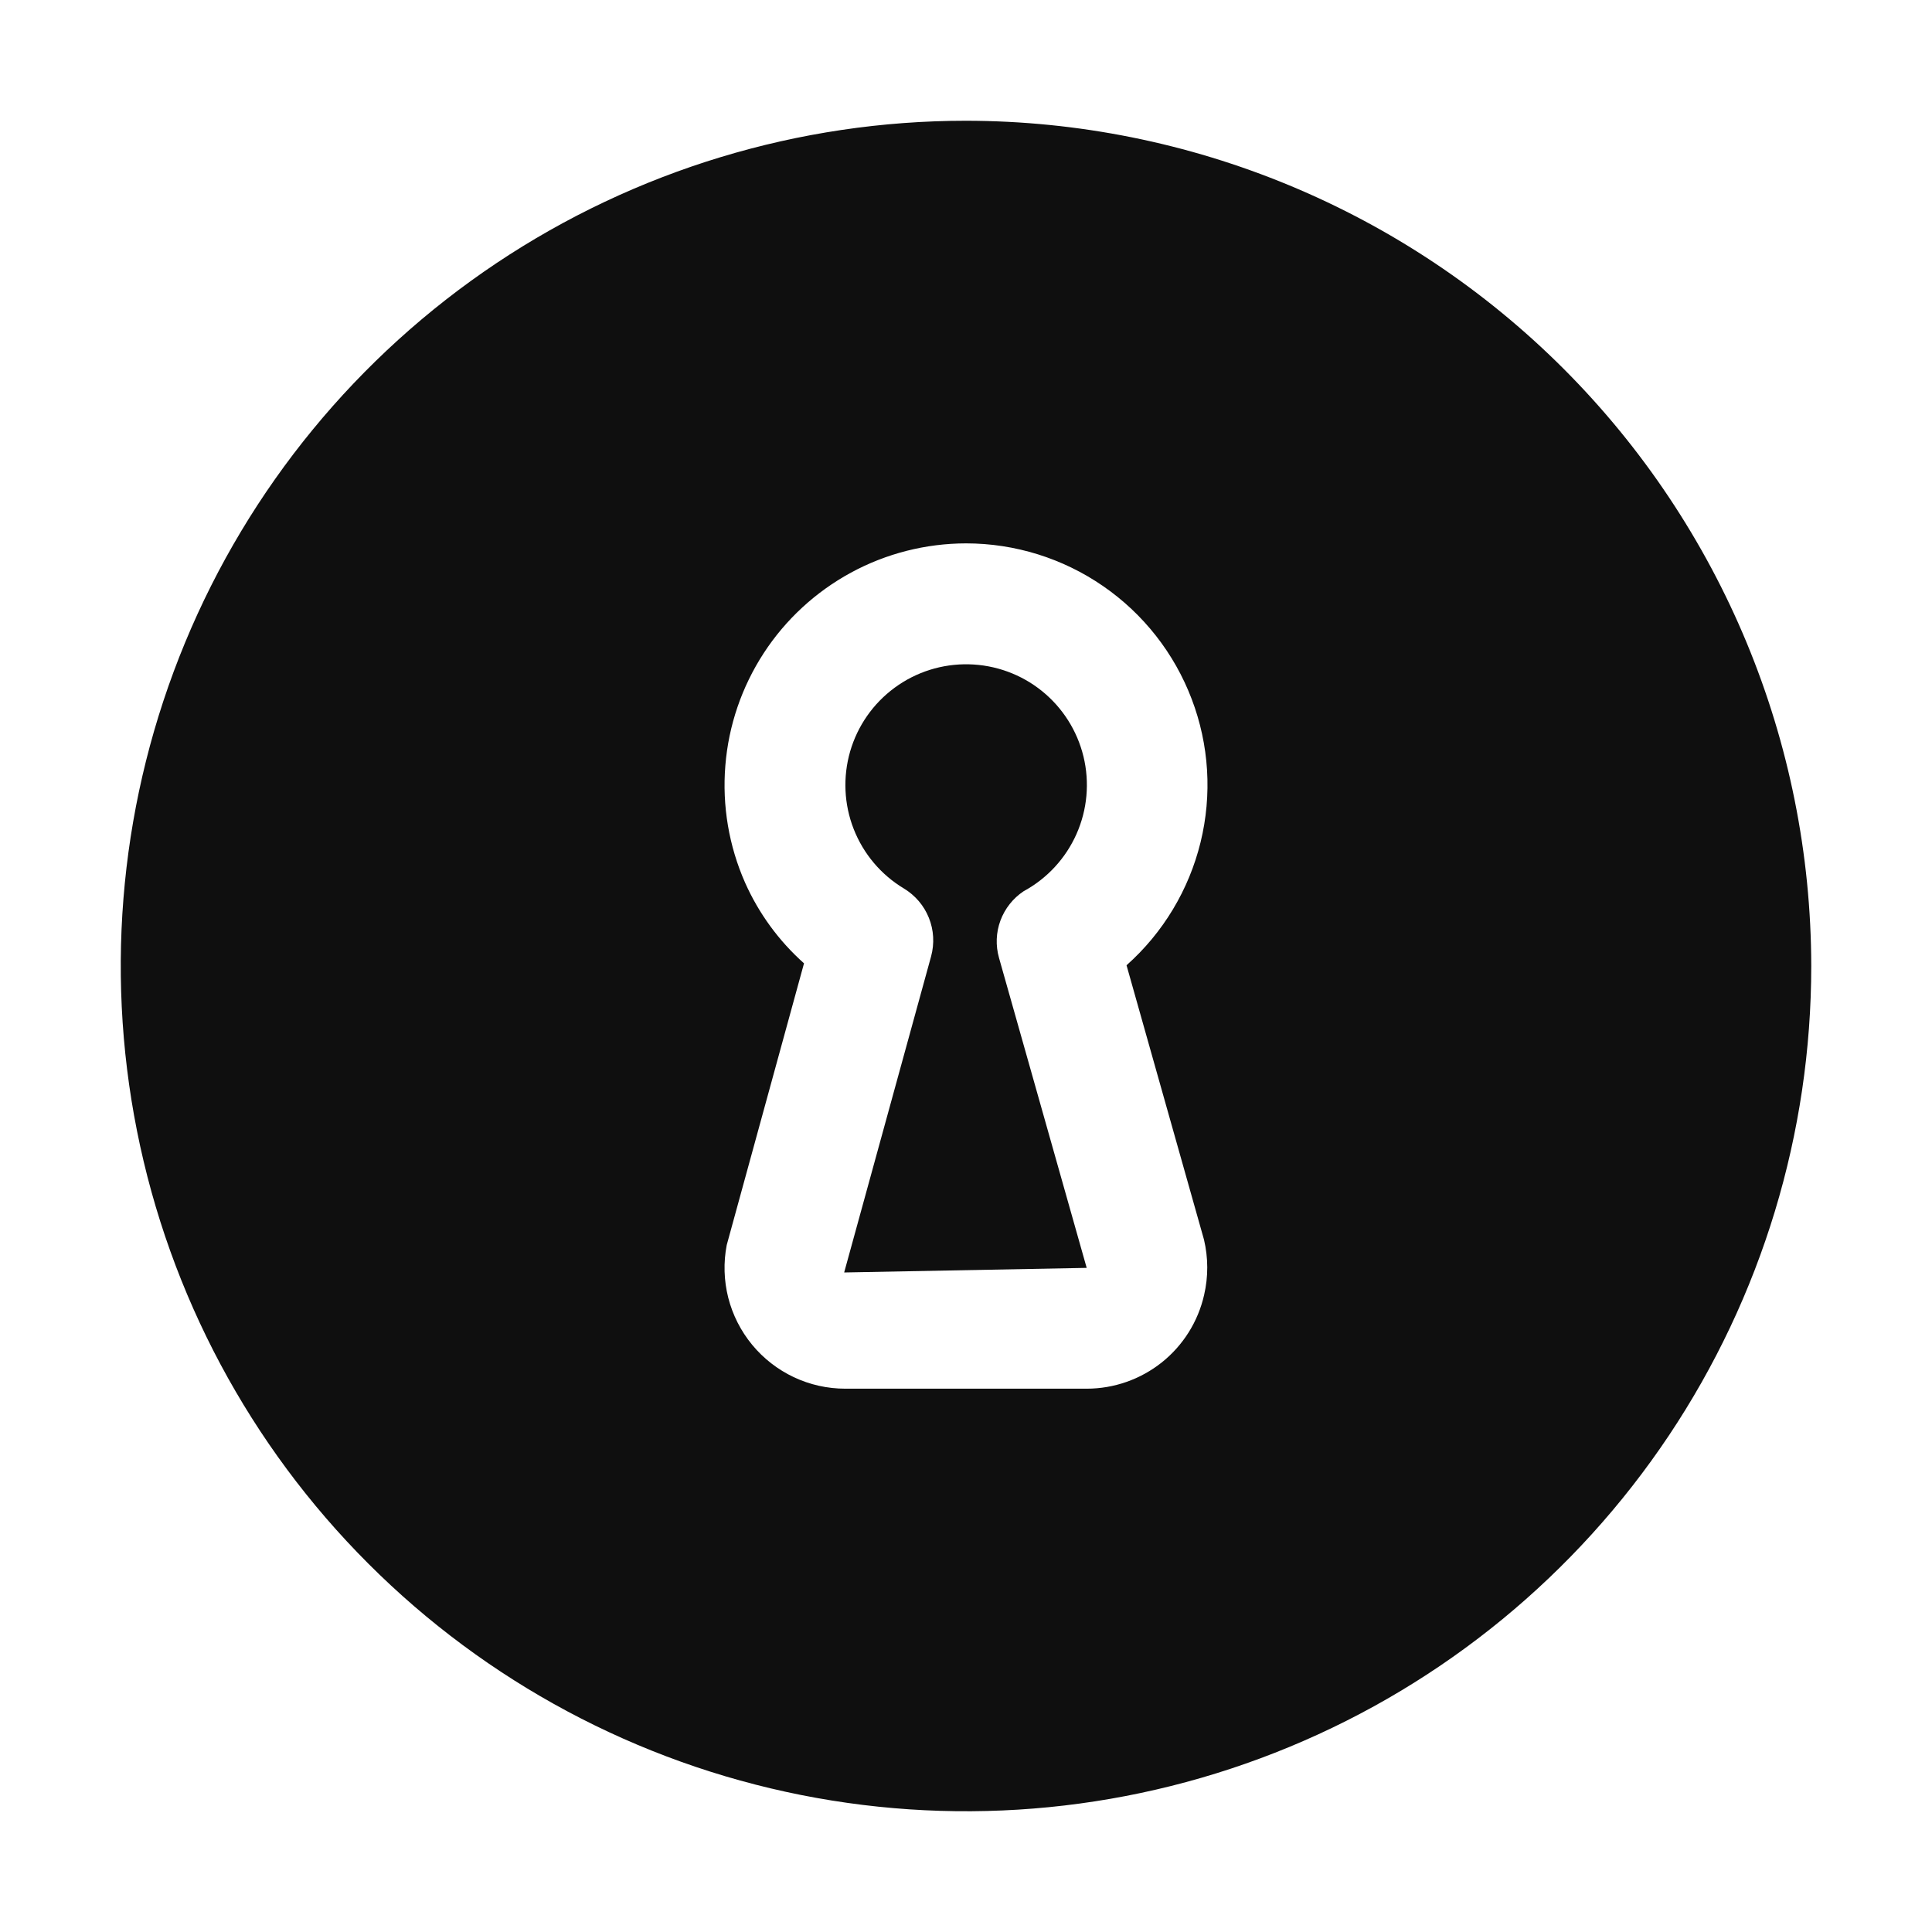
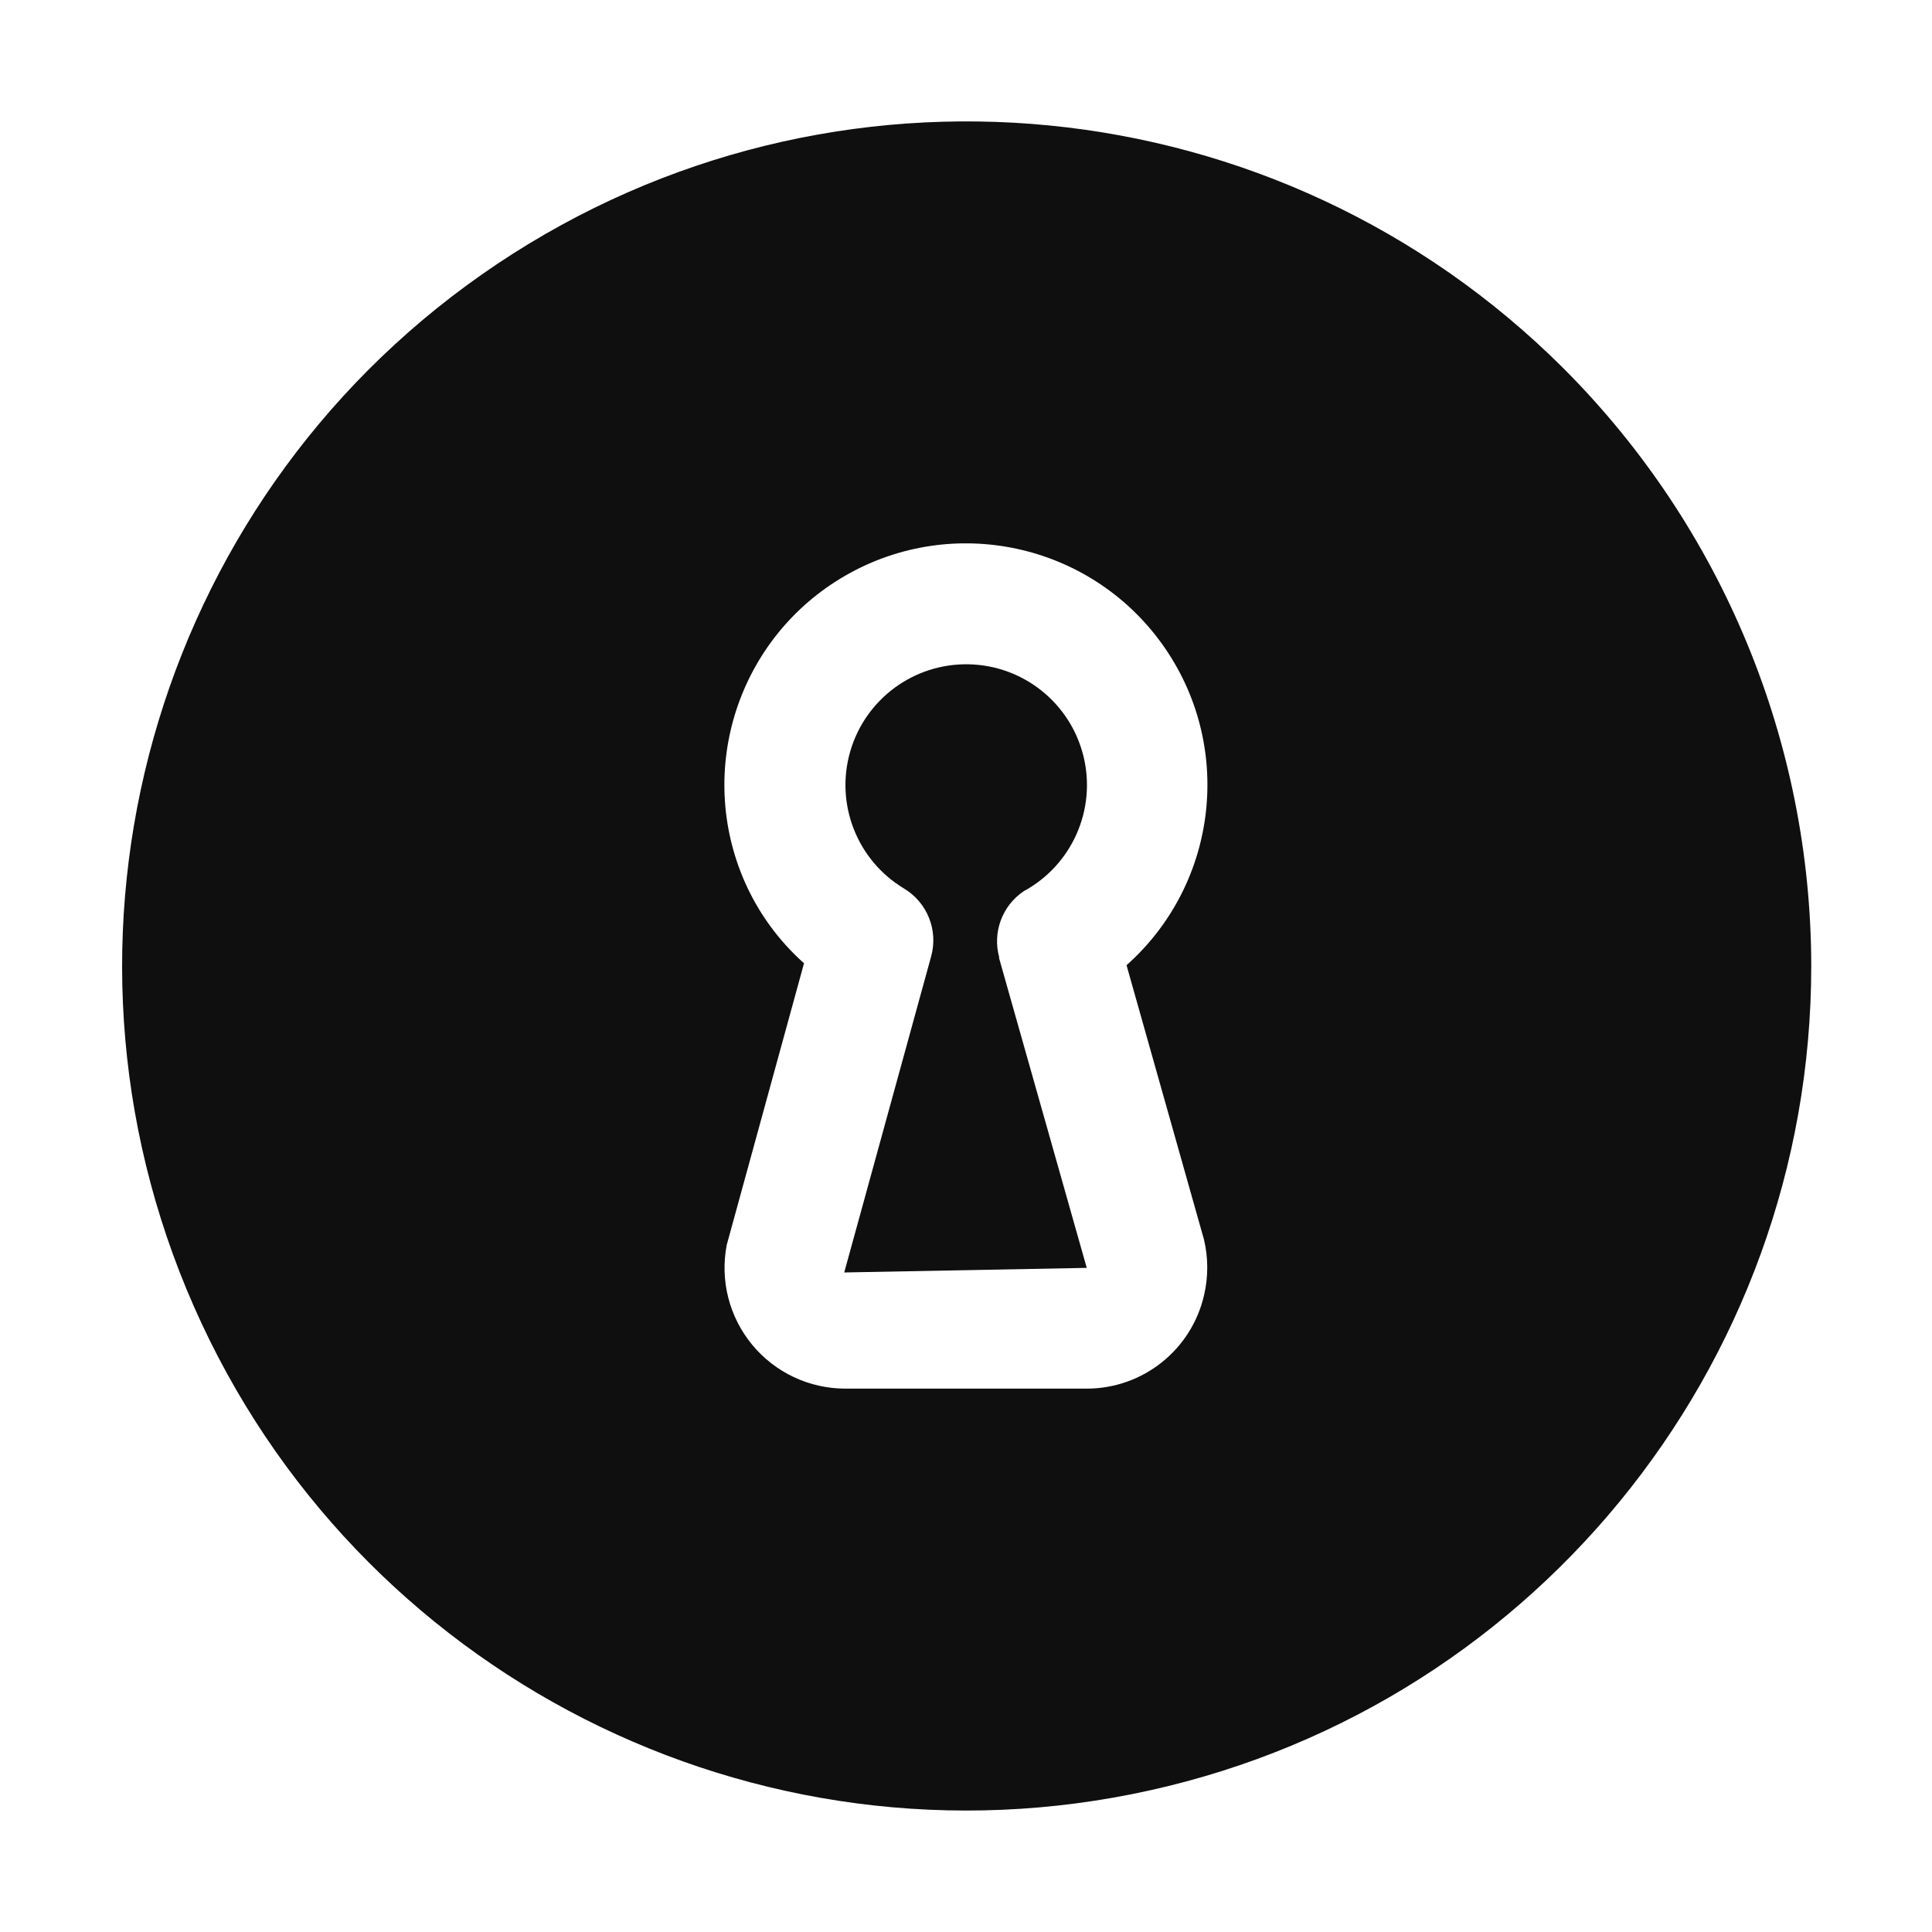
- <svg xmlns="http://www.w3.org/2000/svg" width="32" height="32" viewBox="0 0 32 32" fill="none">
-   <path d="M16.547 15.866L17.999 21L13.982 21.076L15.422 15.84C15.479 15.629 15.467 15.405 15.385 15.202C15.304 14.999 15.158 14.829 14.971 14.716C14.593 14.489 14.301 14.143 14.14 13.732C13.979 13.322 13.959 12.869 14.081 12.446C14.204 12.022 14.463 11.651 14.819 11.39C15.174 11.129 15.606 10.993 16.047 11.003C16.488 11.013 16.913 11.168 17.256 11.444C17.6 11.721 17.842 12.103 17.946 12.531C18.05 12.96 18.009 13.411 17.83 13.814C17.651 14.217 17.344 14.55 16.957 14.76L16.954 14.762C16.778 14.879 16.644 15.049 16.57 15.248C16.497 15.446 16.489 15.662 16.547 15.866Z" fill="#0F0F0F" />
-   <path fill-rule="evenodd" clip-rule="evenodd" d="M16 2C13.231 2 10.524 2.821 8.222 4.359C5.92 5.898 4.125 8.084 3.066 10.642C2.006 13.201 1.729 16.015 2.269 18.731C2.809 21.447 4.143 23.942 6.101 25.899C8.058 27.857 10.553 29.191 13.269 29.731C15.985 30.271 18.799 29.994 21.358 28.934C23.916 27.875 26.102 26.08 27.641 23.778C29.179 21.476 30 18.769 30 16C29.996 12.288 28.519 8.73 25.895 6.105C23.27 3.481 19.712 2.004 16 2ZM16 9C15.334 9.001 14.679 9.167 14.094 9.485C13.509 9.803 13.012 10.261 12.649 10.819C12.286 11.377 12.067 12.017 12.014 12.681C11.96 13.344 12.072 14.011 12.341 14.62C12.568 15.13 12.901 15.585 13.317 15.956L12.037 20.621C11.981 20.91 11.99 21.209 12.062 21.494C12.135 21.78 12.27 22.046 12.458 22.274C12.645 22.501 12.881 22.684 13.147 22.81C13.414 22.936 13.705 23.001 14 23.001H17.999C18.451 23.001 18.89 22.847 19.244 22.565C19.597 22.283 19.844 21.889 19.944 21.448C20.014 21.147 20.013 20.834 19.942 20.533L18.659 15.988C19.265 15.449 19.692 14.738 19.885 13.951C20.078 13.163 20.027 12.335 19.738 11.578C19.45 10.82 18.938 10.167 18.27 9.707C17.603 9.247 16.811 9 16 9Z" fill="#0F0F0F" />
+ <svg xmlns="http://www.w3.org/2000/svg" id="Layer_1" data-name="Layer 1" viewBox="0 0 32 32">
+   <defs>
+     <style>.cls-1,.cls-2{fill:#0f0f0f;}.cls-2{fill-rule:evenodd;}</style>
+   </defs>
+   <path class="cls-1" d="M16.547,15.866,18,21l-4.017.076,1.44-5.236a1,1,0,0,0-.451-1.124,2,2,0,1,1,1.986.044l0,0a1,1,0,0,0-.407,1.1Z" />
+   <path class="cls-2" d="M25.9,6.105A13.988,13.988,0,1,0,30,16,14.018,14.018,0,0,0,25.9,6.105ZM19.944,21.448A1.994,1.994,0,0,1,18,23H14a2,2,0,0,1-1.963-2.38l1.28-4.665a3.933,3.933,0,0,1-.976-1.336,4,4,0,1,1,6.318,1.368l1.283,4.545A2.006,2.006,0,0,1,19.944,21.448Z" />
</svg>
